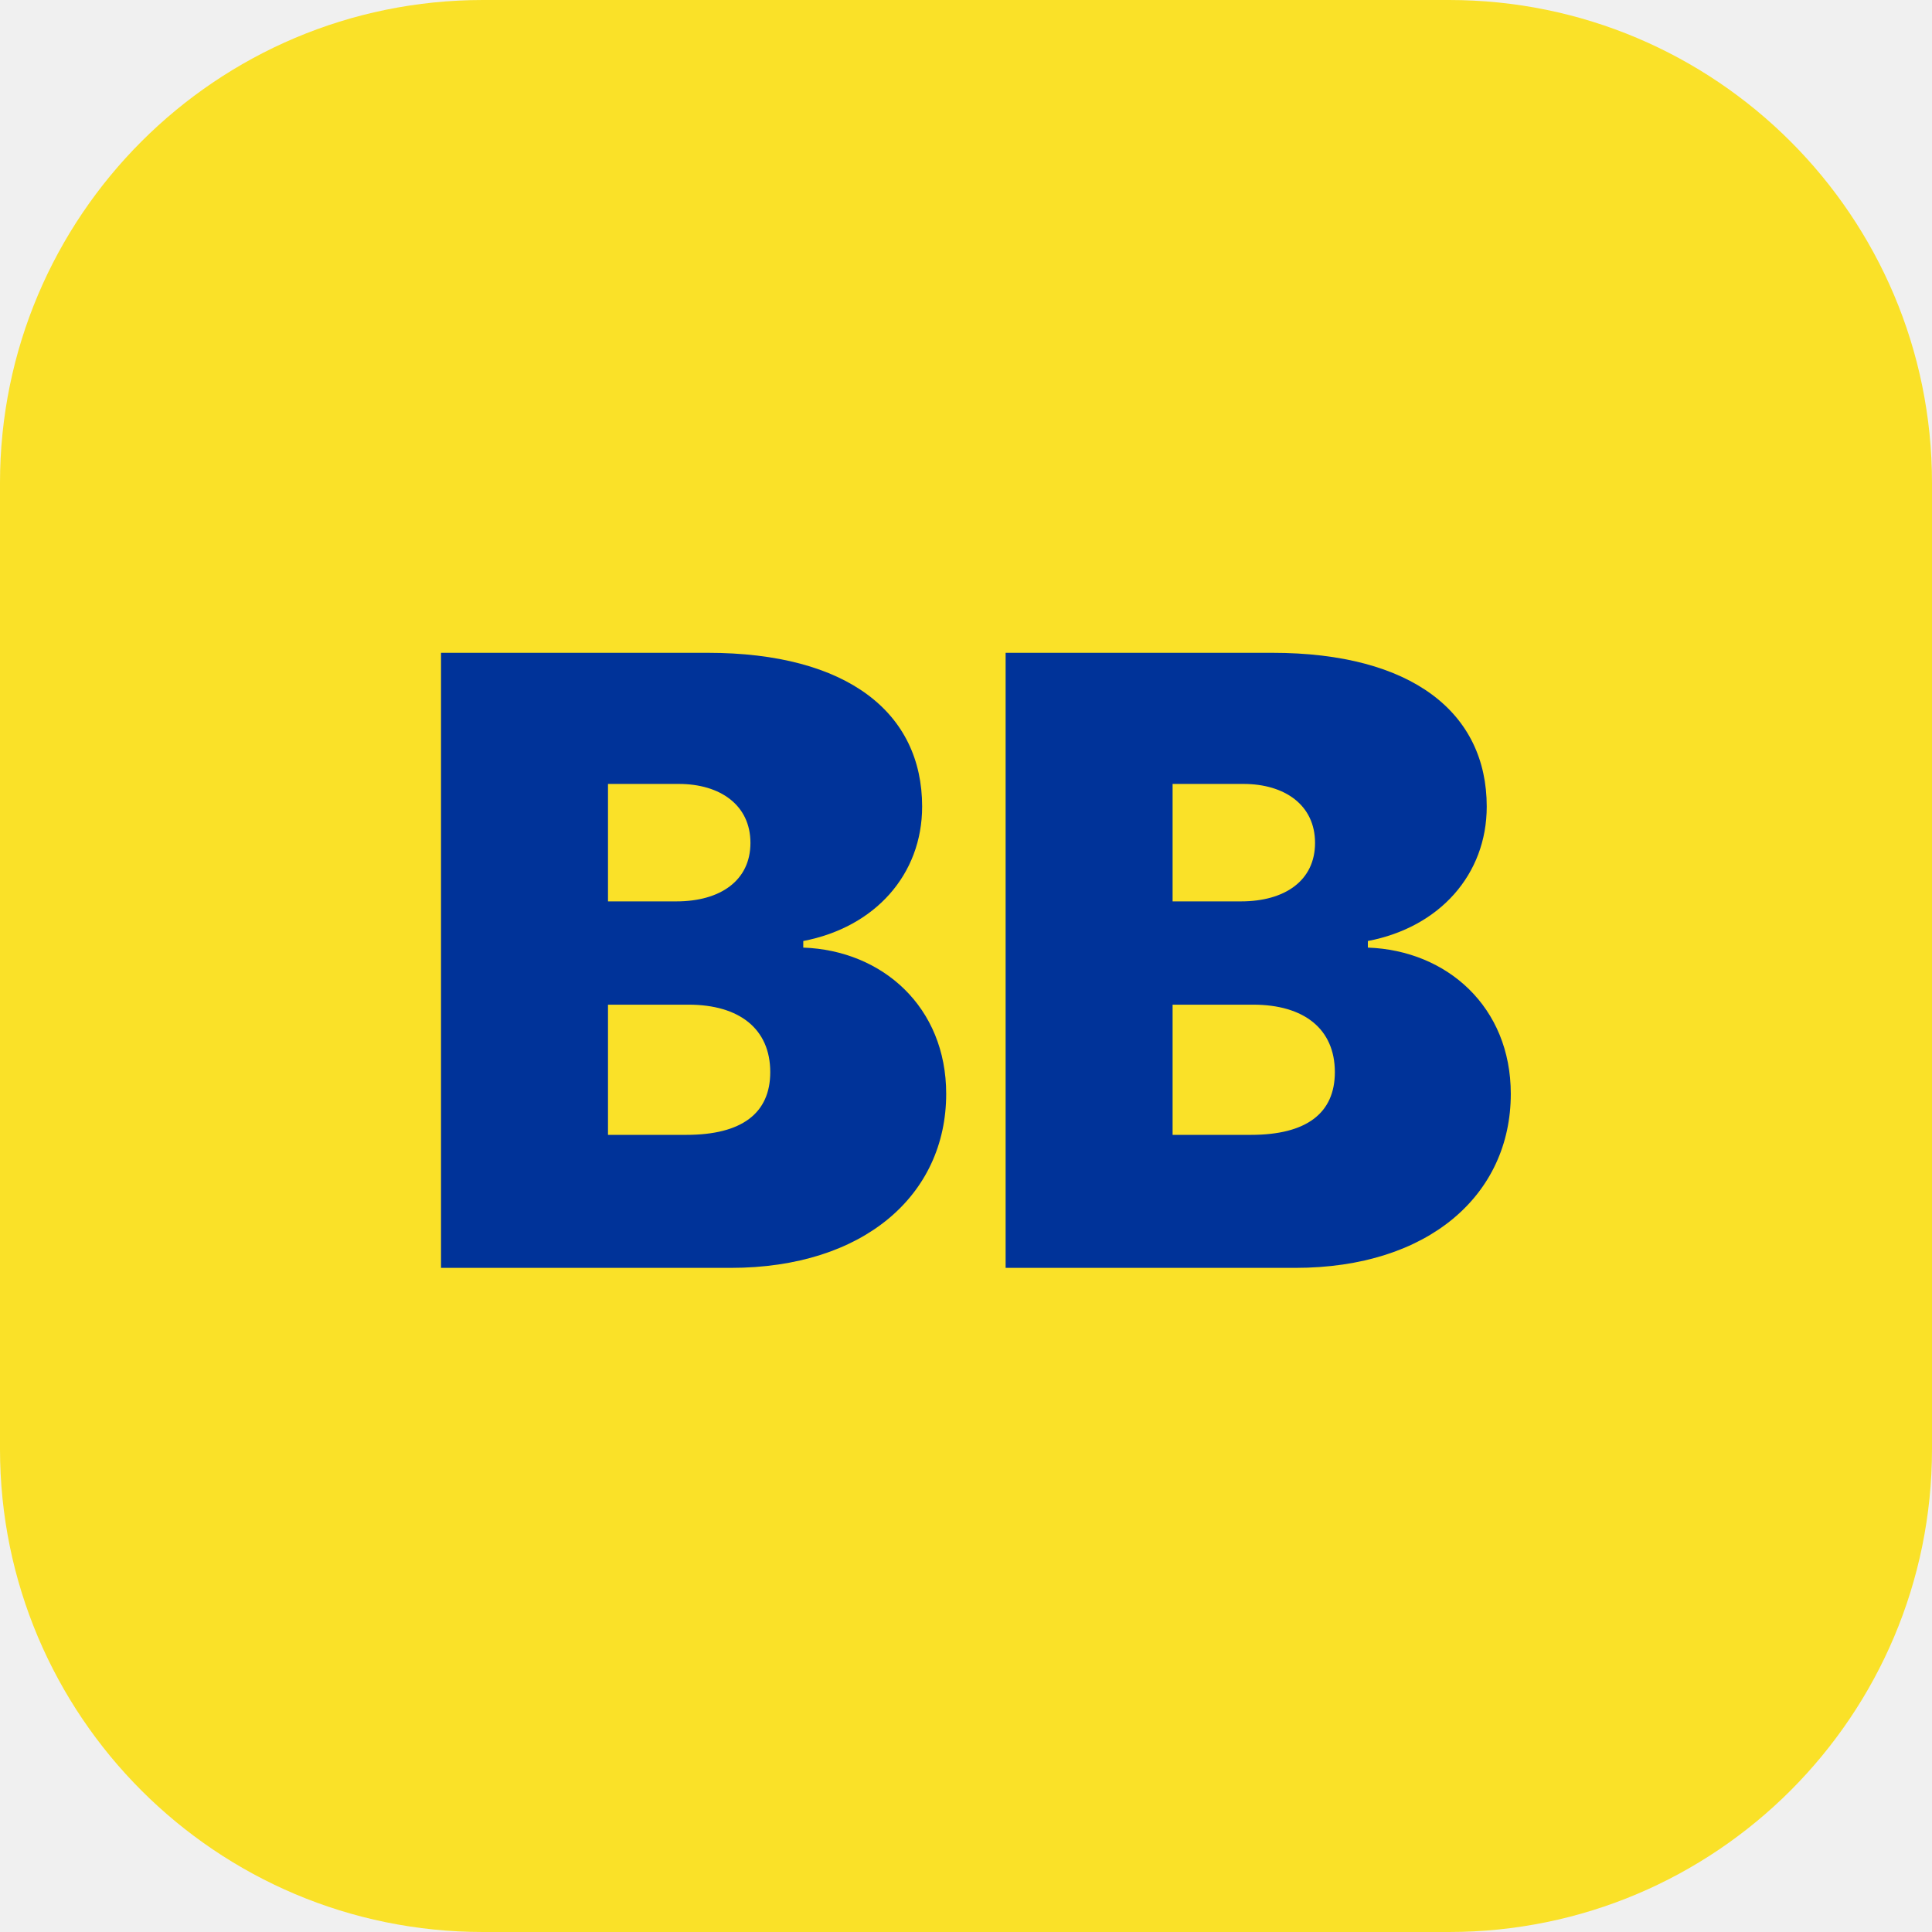
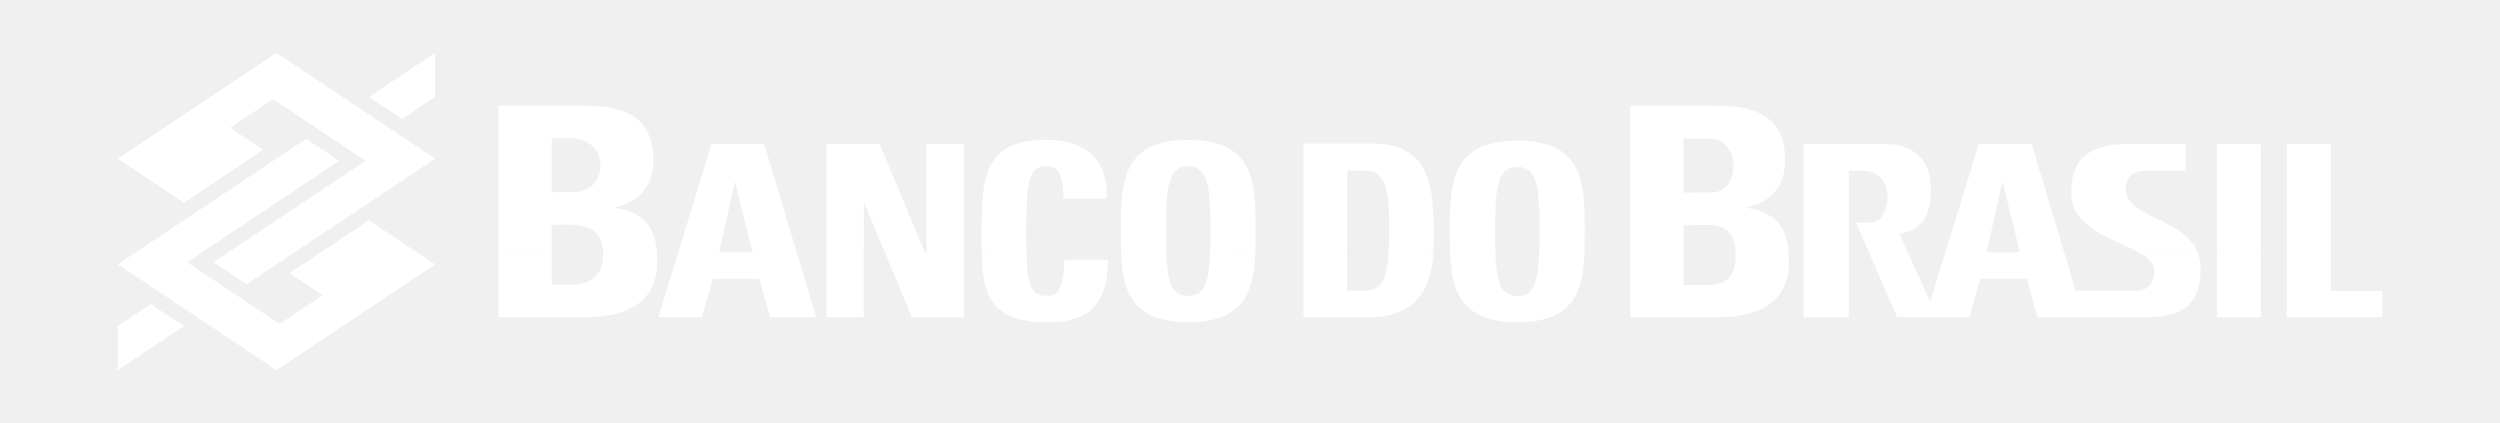
- <svg xmlns="http://www.w3.org/2000/svg" viewBox="0 0 64 64">
-   <rect width="64" height="64" rx="16" fill="#fae128" />
-   <text x="32" y="42" font-family="Inter,system-ui,Arial" font-weight="900" font-size="28" fill="#003399" text-anchor="middle">BB</text>
+ <svg xmlns="http://www.w3.org/2000/svg" id="Camada_1" version="1.1" viewBox="0 0 2500 423">
+   <defs>
+     <style>
+       .st0 {
+         fill: #fff;
+       }
+     </style>
+   </defs>
+   <path class="st0" d="M117.77,326.06l33.05-22.02,33.05,22.02-66.1,44.07v-44.07ZM435.05,96.94l-33.05,22.02-33.05-22.02,66.1-44.09v44.09ZM435.05,264.36l-158.64,105.77-158.64-105.77,188.39-125.57,33.05,22.04-152.03,101.35,92.54,61.69,42.95-28.64-33.05-22.04,79.33-52.9,66.1,44.07h0ZM117.77,158.64l158.65-105.74,158.64,105.74-188.39,125.57-33.05-22.04,152.03-101.35-92.54-61.68-42.97,28.64,33.05,22.02-79.33,52.9-66.1-44.07h0ZM498.49,248.22v68.97h86.5c20.73,0,72.25-2.34,72.25-55.95,0-4.55-.23-8.92-.75-13.03h-53.71c.27,2.09.38,4.31.38,6.61,0,29.57-24.5,29.88-35.38,29.88h-16.06v-36.43h-53.24v-.04h0ZM679.54,248.22l-21.13,68.95h43.51l10.87-38.33h46.69l10.6,38.33h46.15l-20.72-68.95h-43.92l.98,3.98h-33.42l.9-3.98h-40.51,0ZM826.42,248.22v68.95h37.34v-68.95h-37.34ZM883.17,248.22l28.77,68.95h51.9v-68.95h-37.4v7.79l-3.25-7.79h-40.03,0ZM981.66,248.22c.48,43.25,5.98,74.04,65.71,74.04,38.22,0,60.57-15.15,60.57-62.36h-43.49c-.54,13.92-.77,35.93-17.08,35.93s-20.35-8.7-21.06-47.66l-44.66.04ZM1120.99,248.22c.92,39.58,8.28,74.04,67.22,74.04s66.31-34.46,67.22-74.01l-45.14-.03c-.85,33.05-5.07,47.64-22.09,47.64s-21.26-14.56-22.08-47.66h-45.13ZM1303.42,248.22v68.95h65.77c55.48,0,63.41-39.57,64.34-68.93l-44.64-.03c-1.28,30.49-6.92,42.54-24.92,42.54h-16.74v-42.54h-43.8ZM1450.07,248.22c.88,39.51,8.11,74.04,67.28,74.04s66.35-34.53,67.26-74.07l-45.18.03c-.84,33.13-5.03,47.73-22.09,47.73s-21.31-14.59-22.12-47.73h-45.14ZM1630.28,248.22v68.97h86.53c20.73,0,72.24-2.34,72.24-55.95,0-4.56-.24-8.92-.72-13.03h-52.98c.24,2.17.36,4.46.36,6.88,0,29.57-19.98,29.89-28.83,29.89h-23.29v-36.79l-53.3.03h0ZM1803.59,248.22v68.94h45.14v-68.94h-45.14ZM1867.19,248.22l29.98,68.94h72.15l10.9-38.35h46.67l10.59,38.35h104.86c28.96.01,58.31-3.84,58.31-48.66.13-7.04-1.52-13.99-4.8-20.22l-65.33-.06c13.41,6.34,23.81,12.8,23.81,23.05,0,11.74-6.29,19.68-19.17,19.68h-59.46s-12.8-42.72-12.8-42.72h-43.93l1.01,4.08h-33.45l.91-4.08h-40.85l-16.51,53.38-24.14-53.38h-38.75,0ZM2216.98,248.22v68.95h44.05v-68.95h-44.05ZM2286.83,248.22v68.95h95.44v-26.19h-51.39v-42.78h-44.05s0,.01,0,.01Z" />
+   <path class="st0" d="M551.75,248.22v-23.26l10.63-.31h6.79c22.68,0,31.74,8.77,33.63,23.57h53.71c-2.74-21.95-13.78-36.87-42.99-40.55,26.57-5.27,39.85-22.83,39.85-47.13,0-45.1-30.78-54.76-68.03-54.76h-86.84v142.47h53.25v-.03h0ZM720.05,248.22l15-66.81,16.52,66.81h43.92l-31.27-104.09h-52.77l-31.91,104.09h40.51ZM863.77,248.22v-46.46l19.39,46.48h40.03l-43.59-104.09h-53.18v104.09h37.35ZM963.84,248.22v-104.09h-37.4v104.09h37.4,0ZM1026.32,248.22c-.09-5.72-.13-11.44-.13-17.16,0-55.44,4.23-64.79,20.36-64.79,11.61,0,16.82,8.8,16.82,32.27h43.22c1.62-37.89-19.42-58.7-61.1-58.7-62.06,0-63.87,39.43-63.87,91.19,0,5.88-.01,11.61.03,17.12l44.66.07h0ZM1166.13,248.22c-.14-5.24-.18-10.95-.18-17.16,0-45.23,2.56-64.79,22.26-64.79s22.26,19.55,22.26,64.79c0,6.21-.04,11.92-.18,17.14l45.14.03c.13-5.63.13-11.4.13-17.16,0-46.69,0-91.19-67.35-91.19s-67.35,44.5-67.35,91.19c0,5.77,0,11.54.13,17.19l45.14-.03h0ZM1347.27,248.22v-77.66h17.9c24.04,0,24.04,28.12,24.04,60.12,0,6.41-.11,12.23-.3,17.5l44.63.03c.26-7.1.09-13.61.09-18.81,0-54.11-9.9-85.83-62.83-85.83h-67.38v104.65h43.85s0,.01,0,.01ZM1495.27,248.22c-.13-5.59-.19-11.19-.18-16.78,0-45.03,2.57-64.51,22.26-64.51s22.25,19.48,22.25,64.51c0,6.05-.03,11.62-.17,16.78h45.18c.11-5.54.11-11.13.11-16.78,0-46.48,0-90.81-67.38-90.81s-67.4,44.32-67.4,90.81c0,5.63,0,11.24.13,16.75l45.2.03h0ZM1683.61,248.22v-22.92l13.41-.33h10.95c18.34,0,25.75,8.67,27.37,23.32l52.98-.03c-2.74-21.94-13.84-36.86-43.01-40.55,26.56-5.27,39.85-22.85,39.85-47.14,0-45.08-30.78-54.76-68.04-54.76h-86.83v142.41h53.31ZM1848.73,248.22v-77.51h14.96c12.73,0,23.78,9.26,23.78,26.3,0,14.42-7.22,26.27-18.81,25.52l-12.57.18,11.1,25.55h38.77l-6.46-14.35c22.45-4.18,31.36-18.4,31.44-44.5.07-29.47-17.49-45.3-44.8-45.3h-82.55v104.13h45.14v-.03h0ZM1987.45,248.22l15.03-66.71,16.48,66.71h43.93l-31.23-104.12h-52.8l-32.27,104.12h40.85ZM2195.8,248.22c-16.51-30.79-70.16-31.39-70.16-59.15,0-11.99,7.32-18.46,19.66-18.46h40.11v-26.64h-56.41c-46.35,0-57.79,20.93-57.79,48,0,33.33,34.7,44.6,59.29,56.22l65.29.03h0ZM2260.99,248.22v-104.09h-44.05v104.09h44.05ZM2330.84,248.22v-104.09h-44.05v104.09h44.05ZM551.75,192.31v-54.05h19.11c17.36,0,29.61,11.42,29.61,26.94,0,20.5-15.66,26.94-26.88,26.94h-17.92l-3.92.17ZM1683.61,192.64v-54.05h25.76c14.11,0,24.1,11.44,24.1,26.94,0,20.49-12.75,26.94-21.9,26.94h-14.58l-13.38.17Z" />
</svg>
